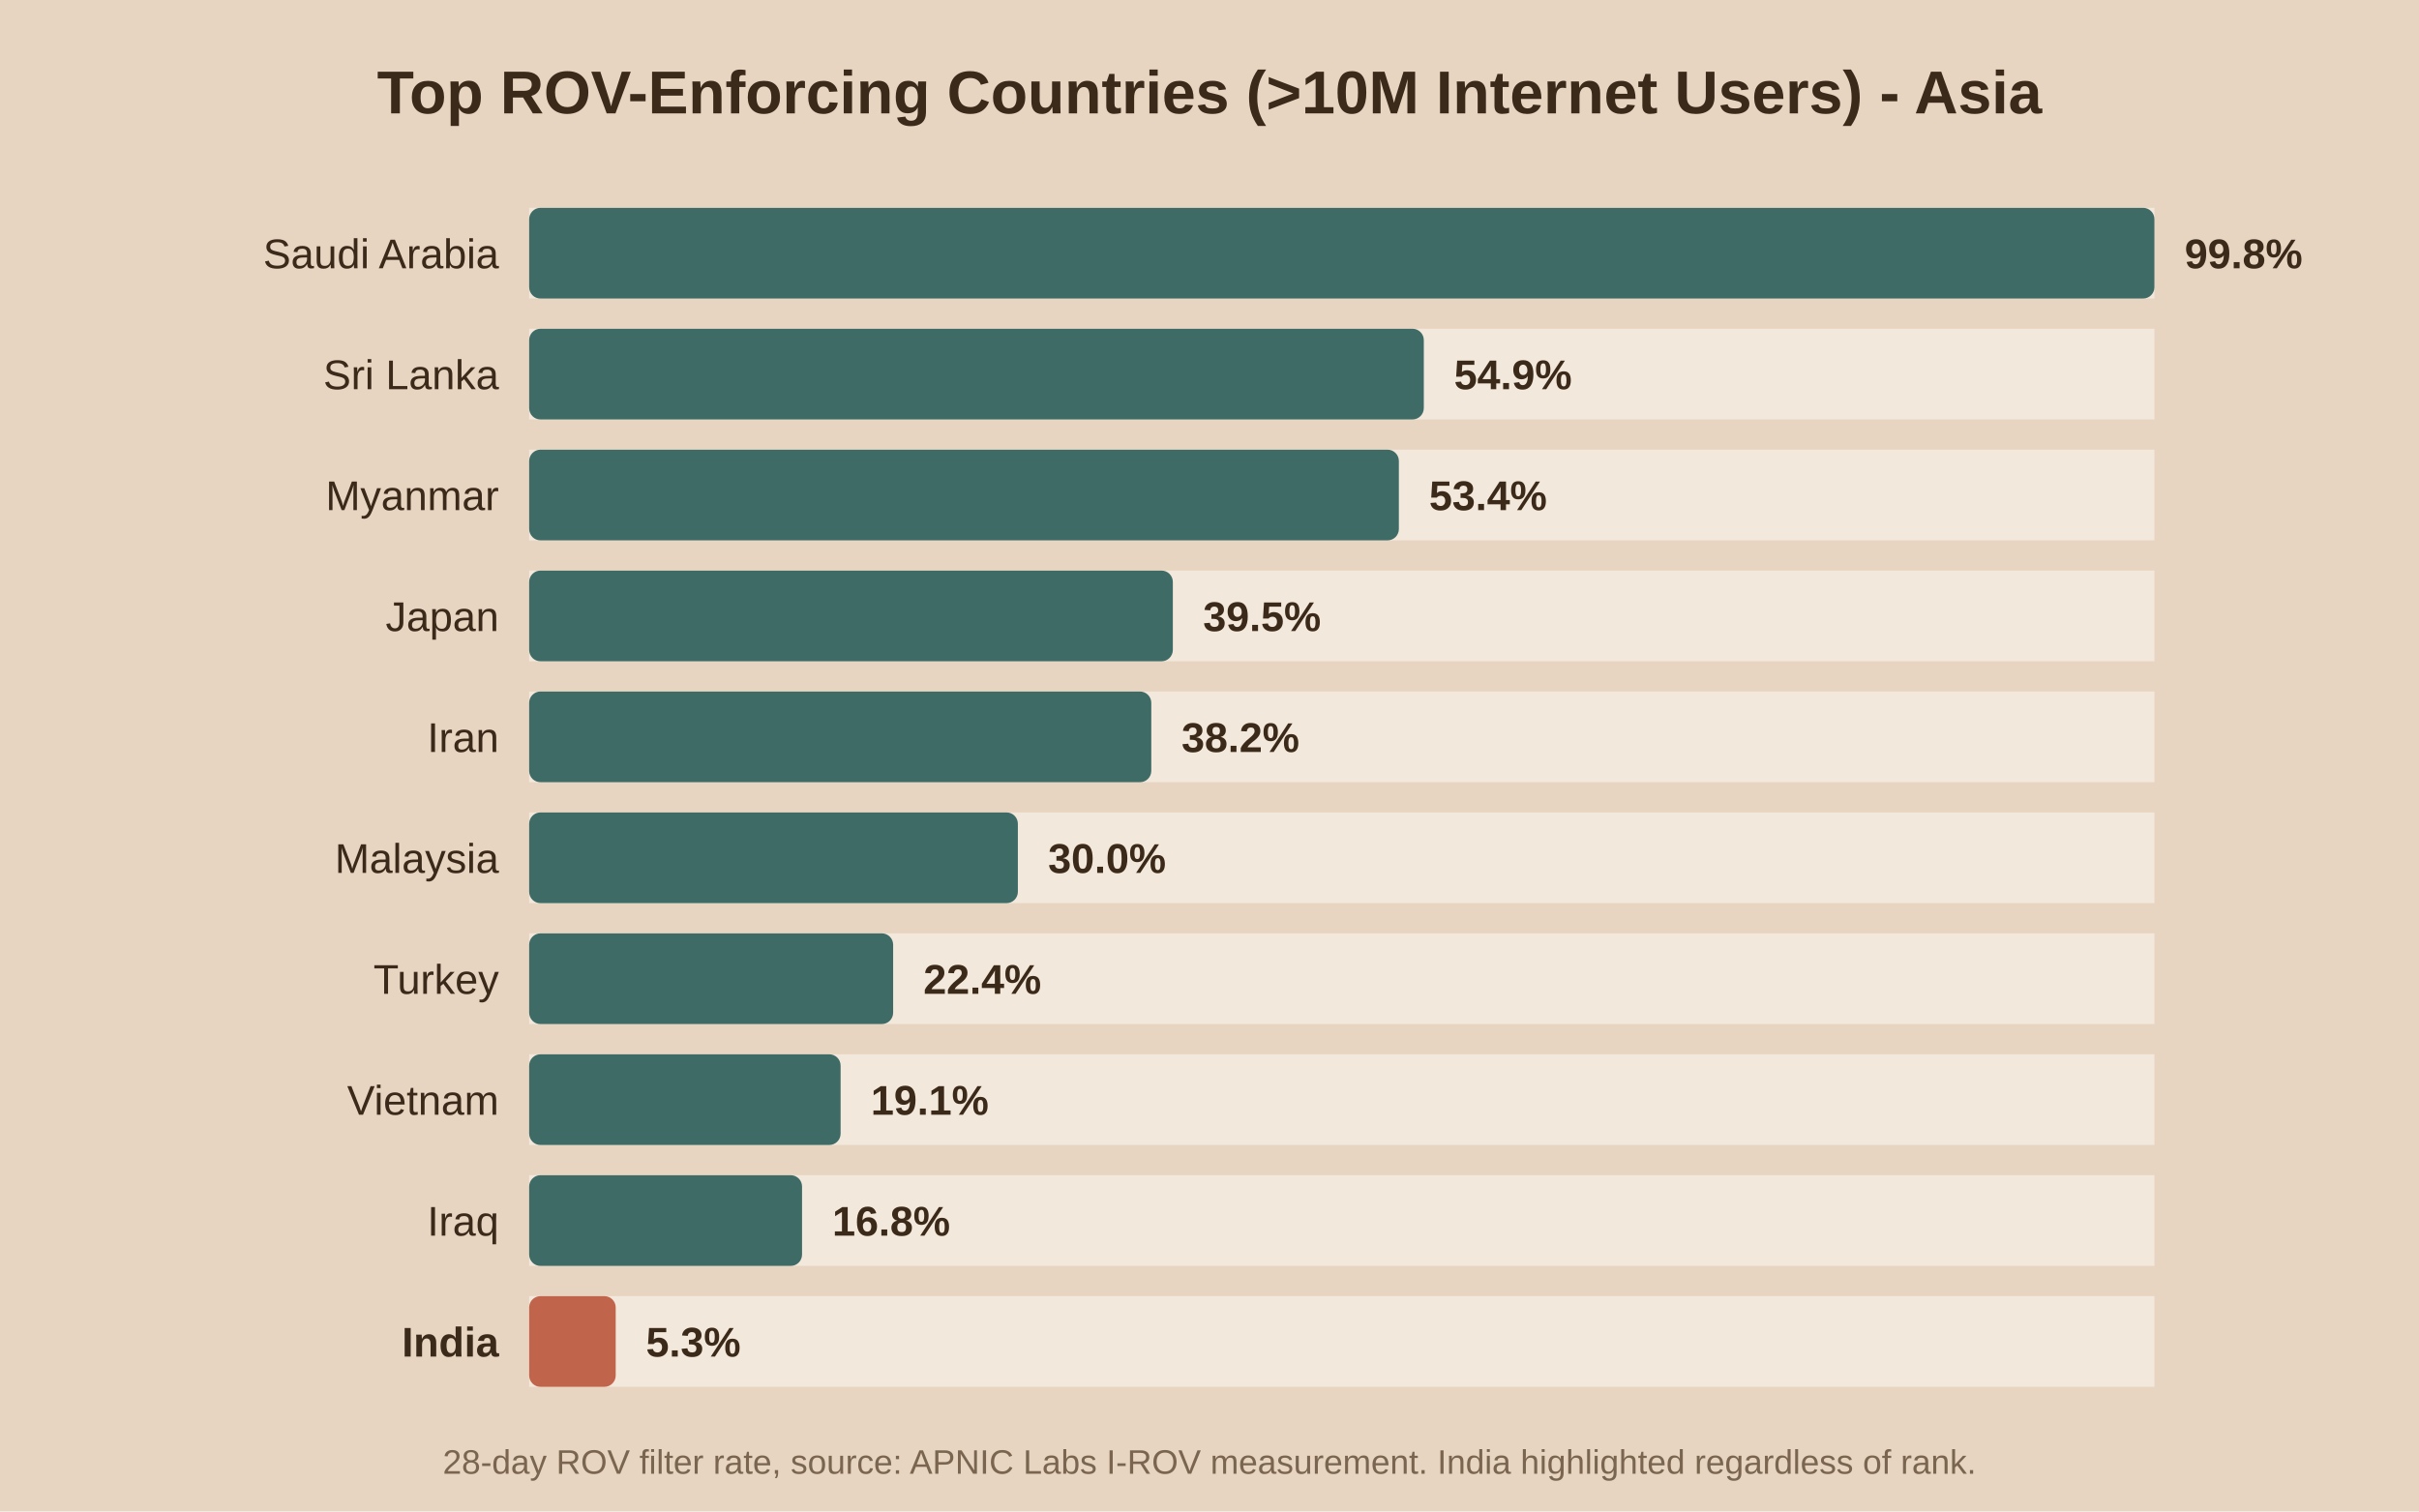
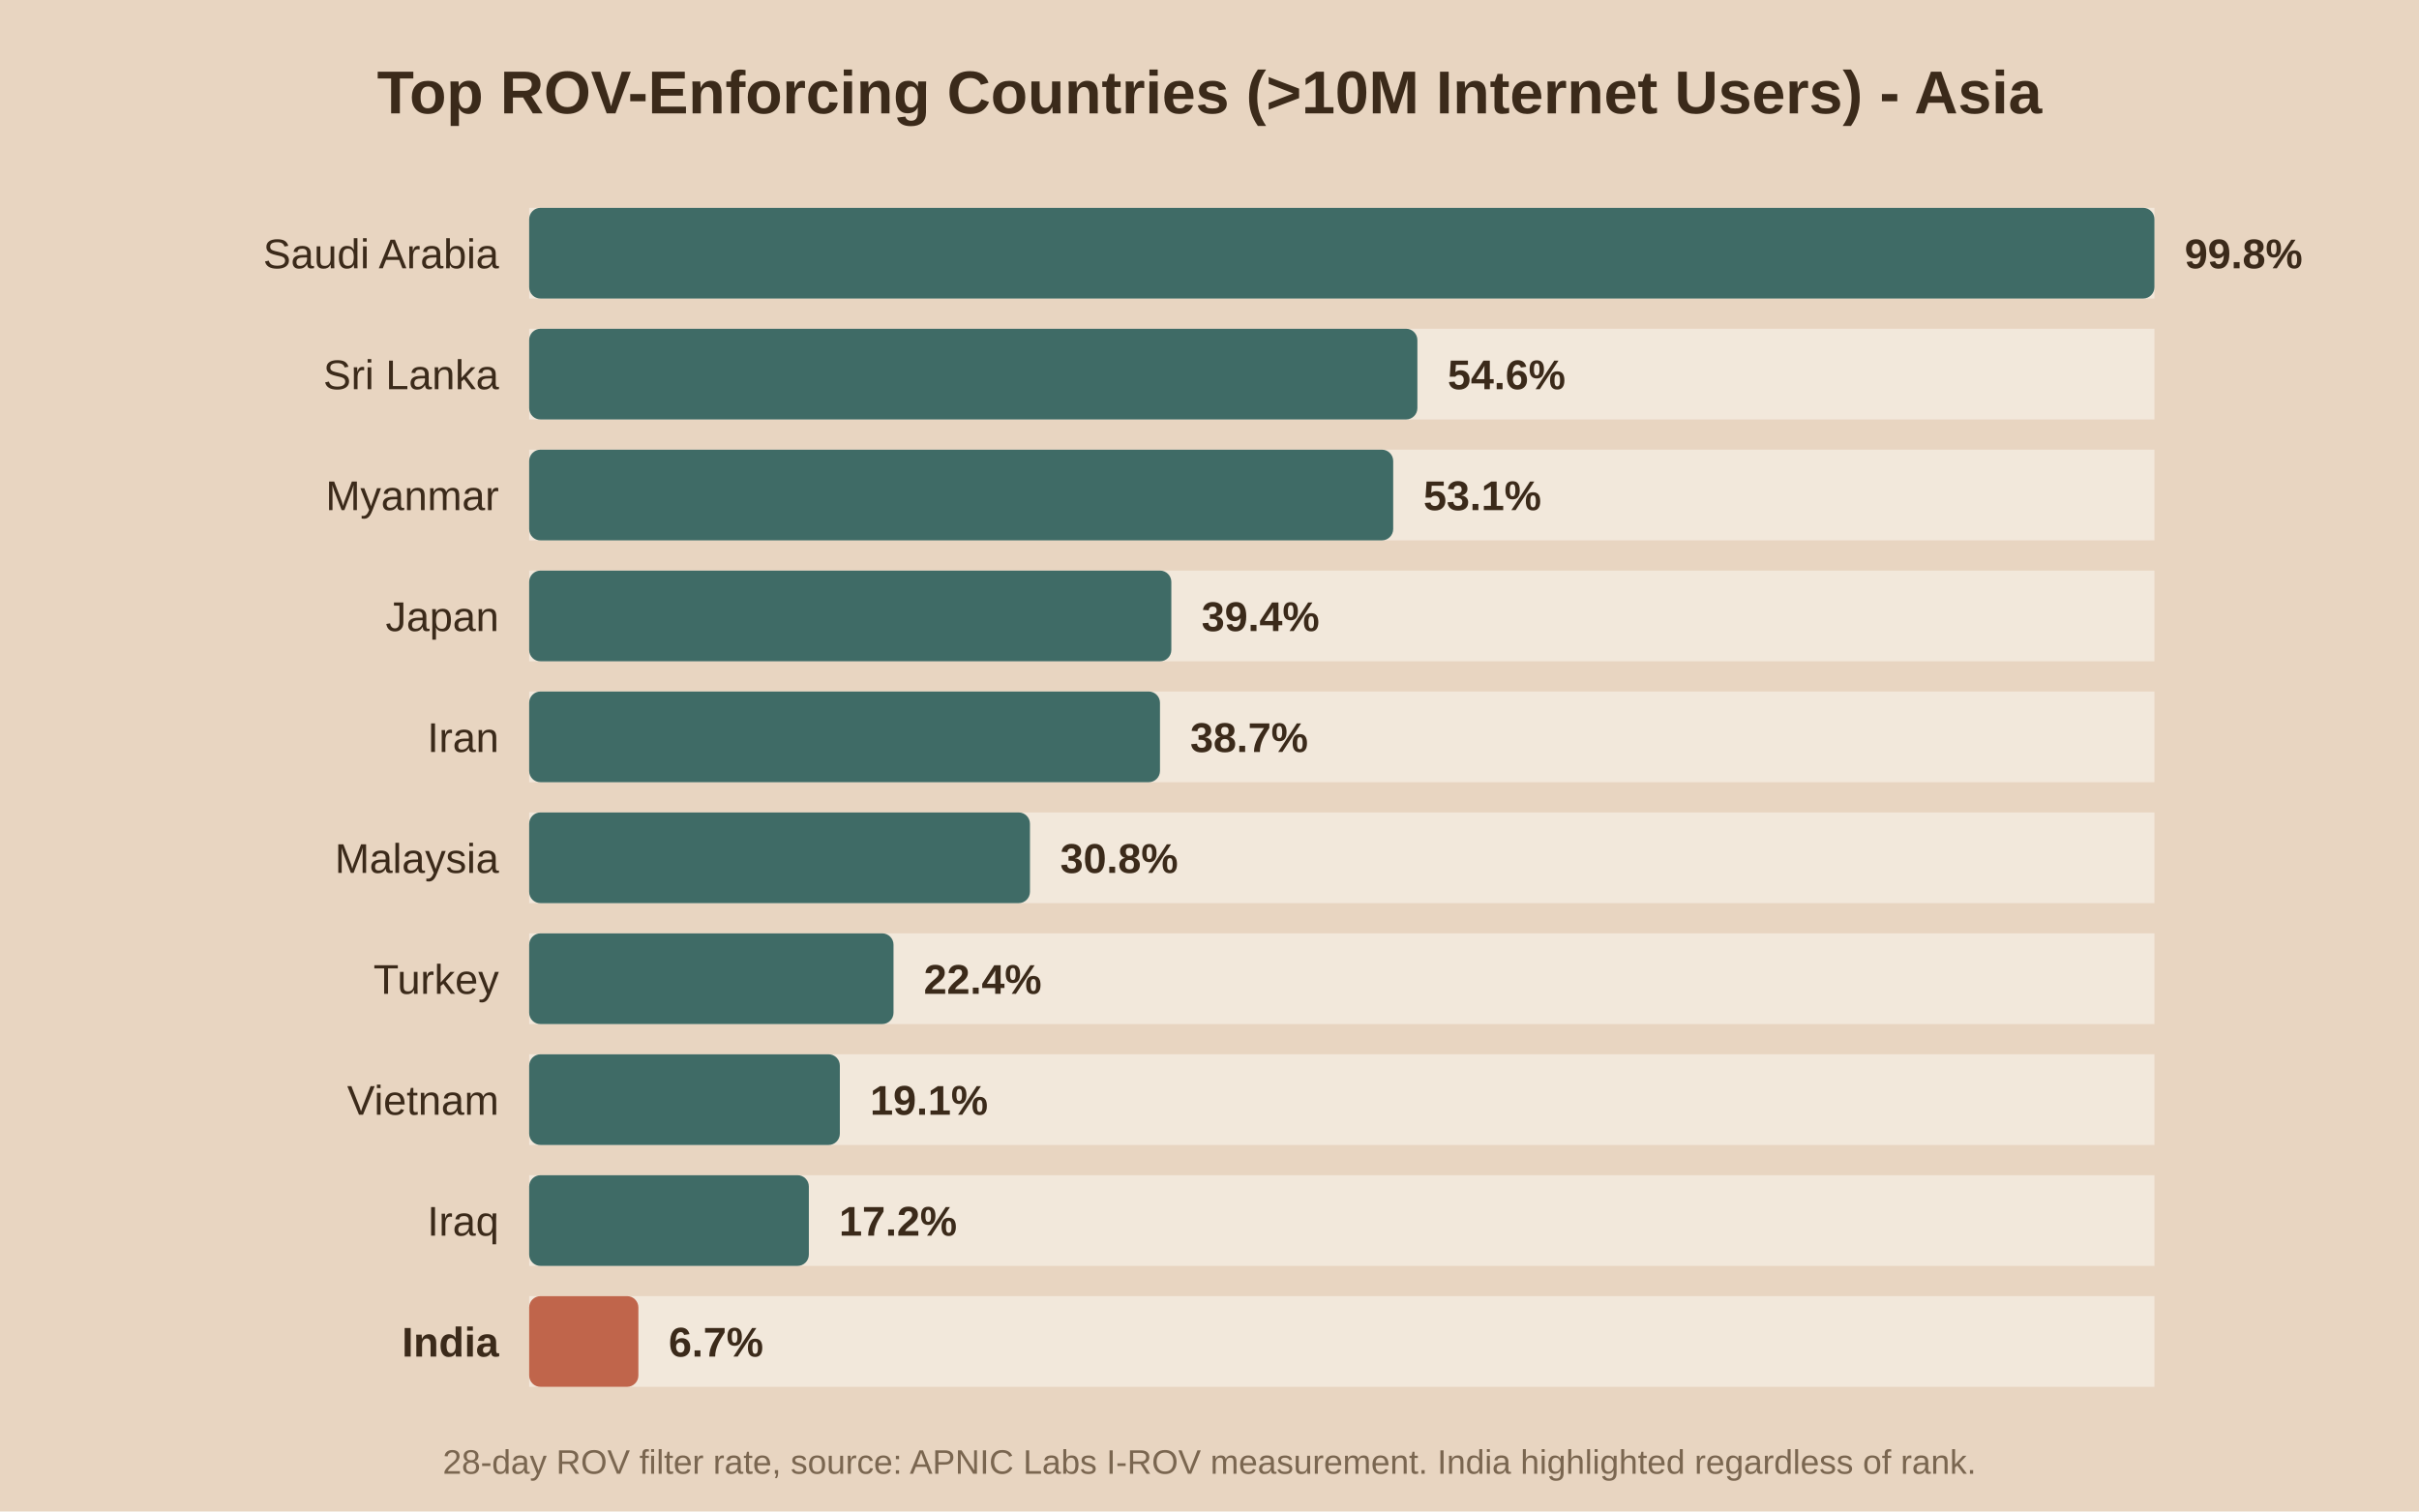
<svg xmlns="http://www.w3.org/2000/svg" viewBox="0 0 640 400">
  <rect width="640" height="400" fill="#e8d5c1" />
  <text x="320.0" y="30" text-anchor="middle" font-family="Arial" font-size="16" font-weight="bold" fill="#3b2a1a">Top ROV-Enforcing Countries (&gt;10M Internet Users) - Asia</text>
  <rect x="140" y="55" width="430" height="24" fill="#f2e8db" />
  <rect x="140" y="55" width="430.0" height="24" fill="#3f6b66" rx="3" />
  <text x="132" y="71.0" text-anchor="end" font-family="Arial" font-size="11" font-weight="normal" fill="#3b2a1a">Saudi Arabia</text>
  <text x="578.0" y="71.0" font-family="Arial" font-size="11" font-weight="bold" fill="#3b2a1a">99.8%</text>
  <rect x="140" y="87" width="430" height="24" fill="#f2e8db" />
-   <rect x="140" y="87" width="236.7" height="24" fill="#3f6b66" rx="3" />
+   <rect x="140" y="87" width="235.0" height="24" fill="#3f6b66" rx="3" />
  <text x="132" y="103.0" text-anchor="end" font-family="Arial" font-size="11" font-weight="normal" fill="#3b2a1a">Sri Lanka</text>
-   <text x="384.7" y="103.0" font-family="Arial" font-size="11" font-weight="bold" fill="#3b2a1a">54.9%</text>
+   <text x="383.0" y="103.0" font-family="Arial" font-size="11" font-weight="bold" fill="#3b2a1a">54.6%</text>
  <rect x="140" y="119" width="430" height="24" fill="#f2e8db" />
-   <rect x="140" y="119" width="230.1" height="24" fill="#3f6b66" rx="3" />
+   <rect x="140" y="119" width="228.6" height="24" fill="#3f6b66" rx="3" />
  <text x="132" y="135.0" text-anchor="end" font-family="Arial" font-size="11" font-weight="normal" fill="#3b2a1a">Myanmar</text>
-   <text x="378.1" y="135.0" font-family="Arial" font-size="11" font-weight="bold" fill="#3b2a1a">53.4%</text>
+   <text x="376.6" y="135.0" font-family="Arial" font-size="11" font-weight="bold" fill="#3b2a1a">53.1%</text>
  <rect x="140" y="151" width="430" height="24" fill="#f2e8db" />
-   <rect x="140" y="151" width="170.3" height="24" fill="#3f6b66" rx="3" />
+   <rect x="140" y="151" width="169.9" height="24" fill="#3f6b66" rx="3" />
  <text x="132" y="167.0" text-anchor="end" font-family="Arial" font-size="11" font-weight="normal" fill="#3b2a1a">Japan</text>
-   <text x="318.3" y="167.0" font-family="Arial" font-size="11" font-weight="bold" fill="#3b2a1a">39.5%</text>
+   <text x="317.9" y="167.0" font-family="Arial" font-size="11" font-weight="bold" fill="#3b2a1a">39.4%</text>
  <rect x="140" y="183" width="430" height="24" fill="#f2e8db" />
-   <rect x="140" y="183" width="164.6" height="24" fill="#3f6b66" rx="3" />
+   <rect x="140" y="183" width="166.9" height="24" fill="#3f6b66" rx="3" />
  <text x="132" y="199.0" text-anchor="end" font-family="Arial" font-size="11" font-weight="normal" fill="#3b2a1a">Iran</text>
-   <text x="312.6" y="199.0" font-family="Arial" font-size="11" font-weight="bold" fill="#3b2a1a">38.2%</text>
+   <text x="314.9" y="199.0" font-family="Arial" font-size="11" font-weight="bold" fill="#3b2a1a">38.7%</text>
  <rect x="140" y="215" width="430" height="24" fill="#f2e8db" />
-   <rect x="140" y="215" width="129.3" height="24" fill="#3f6b66" rx="3" />
+   <rect x="140" y="215" width="132.5" height="24" fill="#3f6b66" rx="3" />
  <text x="132" y="231.0" text-anchor="end" font-family="Arial" font-size="11" font-weight="normal" fill="#3b2a1a">Malaysia</text>
-   <text x="277.3" y="231.0" font-family="Arial" font-size="11" font-weight="bold" fill="#3b2a1a">30.0%</text>
+   <text x="280.5" y="231.0" font-family="Arial" font-size="11" font-weight="bold" fill="#3b2a1a">30.8%</text>
  <rect x="140" y="247" width="430" height="24" fill="#f2e8db" />
-   <rect x="140" y="247" width="96.3" height="24" fill="#3f6b66" rx="3" />
+   <rect x="140" y="247" width="96.4" height="24" fill="#3f6b66" rx="3" />
  <text x="132" y="263.0" text-anchor="end" font-family="Arial" font-size="11" font-weight="normal" fill="#3b2a1a">Turkey</text>
-   <text x="244.3" y="263.0" font-family="Arial" font-size="11" font-weight="bold" fill="#3b2a1a">22.4%</text>
+   <text x="244.4" y="263.0" font-family="Arial" font-size="11" font-weight="bold" fill="#3b2a1a">22.4%</text>
  <rect x="140" y="279" width="430" height="24" fill="#f2e8db" />
-   <rect x="140" y="279" width="82.4" height="24" fill="#3f6b66" rx="3" />
+   <rect x="140" y="279" width="82.2" height="24" fill="#3f6b66" rx="3" />
  <text x="132" y="295.0" text-anchor="end" font-family="Arial" font-size="11" font-weight="normal" fill="#3b2a1a">Vietnam</text>
-   <text x="230.4" y="295.0" font-family="Arial" font-size="11" font-weight="bold" fill="#3b2a1a">19.1%</text>
+   <text x="230.2" y="295.0" font-family="Arial" font-size="11" font-weight="bold" fill="#3b2a1a">19.1%</text>
  <rect x="140" y="311" width="430" height="24" fill="#f2e8db" />
-   <rect x="140" y="311" width="72.2" height="24" fill="#3f6b66" rx="3" />
+   <rect x="140" y="311" width="74.0" height="24" fill="#3f6b66" rx="3" />
  <text x="132" y="327.0" text-anchor="end" font-family="Arial" font-size="11" font-weight="normal" fill="#3b2a1a">Iraq</text>
-   <text x="220.2" y="327.0" font-family="Arial" font-size="11" font-weight="bold" fill="#3b2a1a">16.8%</text>
+   <text x="222.0" y="327.0" font-family="Arial" font-size="11" font-weight="bold" fill="#3b2a1a">17.2%</text>
  <rect x="140" y="343" width="430" height="24" fill="#f2e8db" />
-   <rect x="140" y="343" width="22.9" height="24" fill="#c0654b" rx="3" />
+   <rect x="140" y="343" width="28.9" height="24" fill="#c0654b" rx="3" />
  <text x="132" y="359.0" text-anchor="end" font-family="Arial" font-size="11" font-weight="bold" fill="#3b2a1a">India</text>
-   <text x="170.9" y="359.0" font-family="Arial" font-size="11" font-weight="bold" fill="#3b2a1a">5.3%</text>
+   <text x="176.9" y="359.0" font-family="Arial" font-size="11" font-weight="bold" fill="#3b2a1a">6.7%</text>
  <text x="320.0" y="390" text-anchor="middle" font-family="Arial" font-size="9" fill="#7a6650">28-day ROV filter rate, source: APNIC Labs I-ROV measurement. India highlighted regardless of rank.</text>
</svg>
